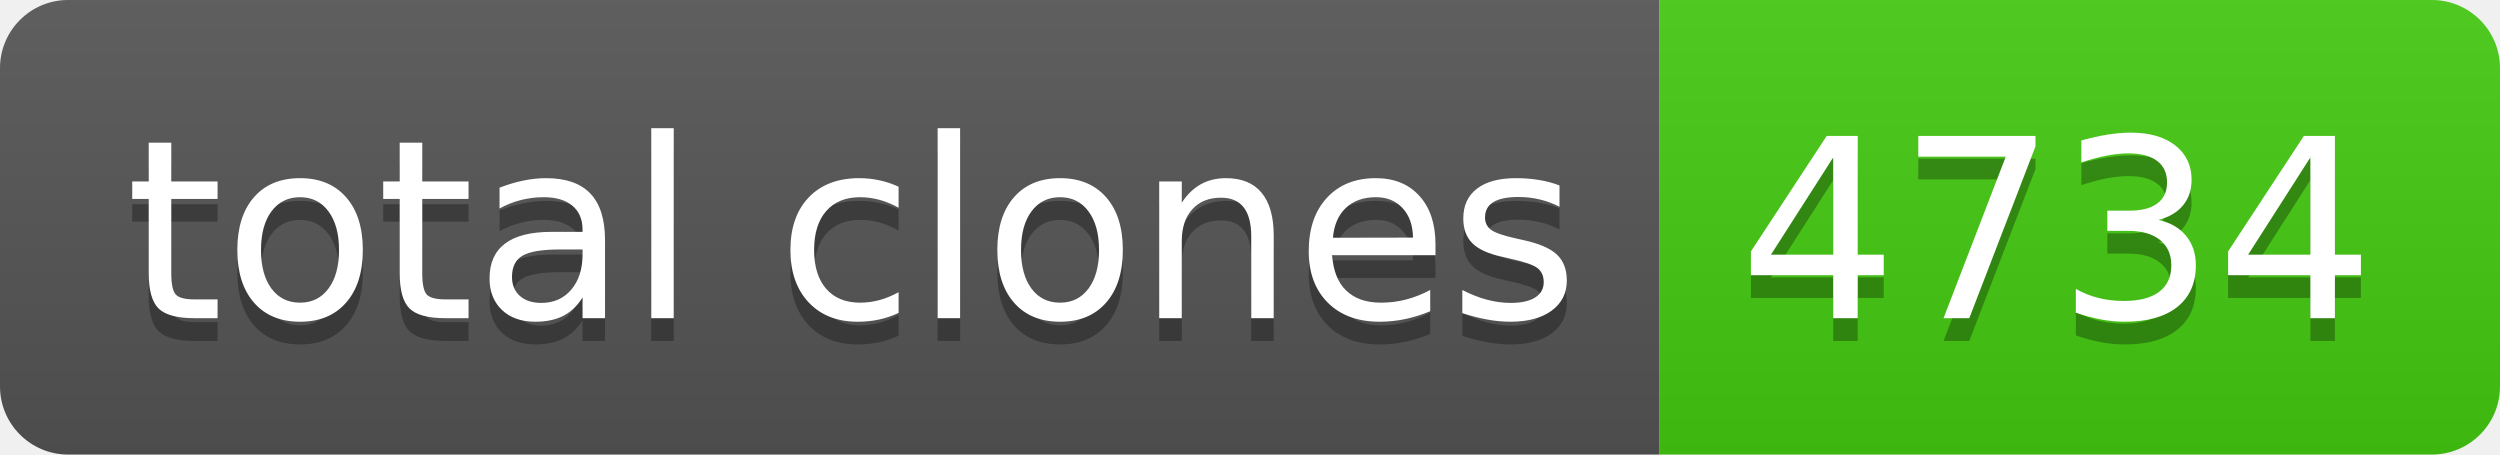
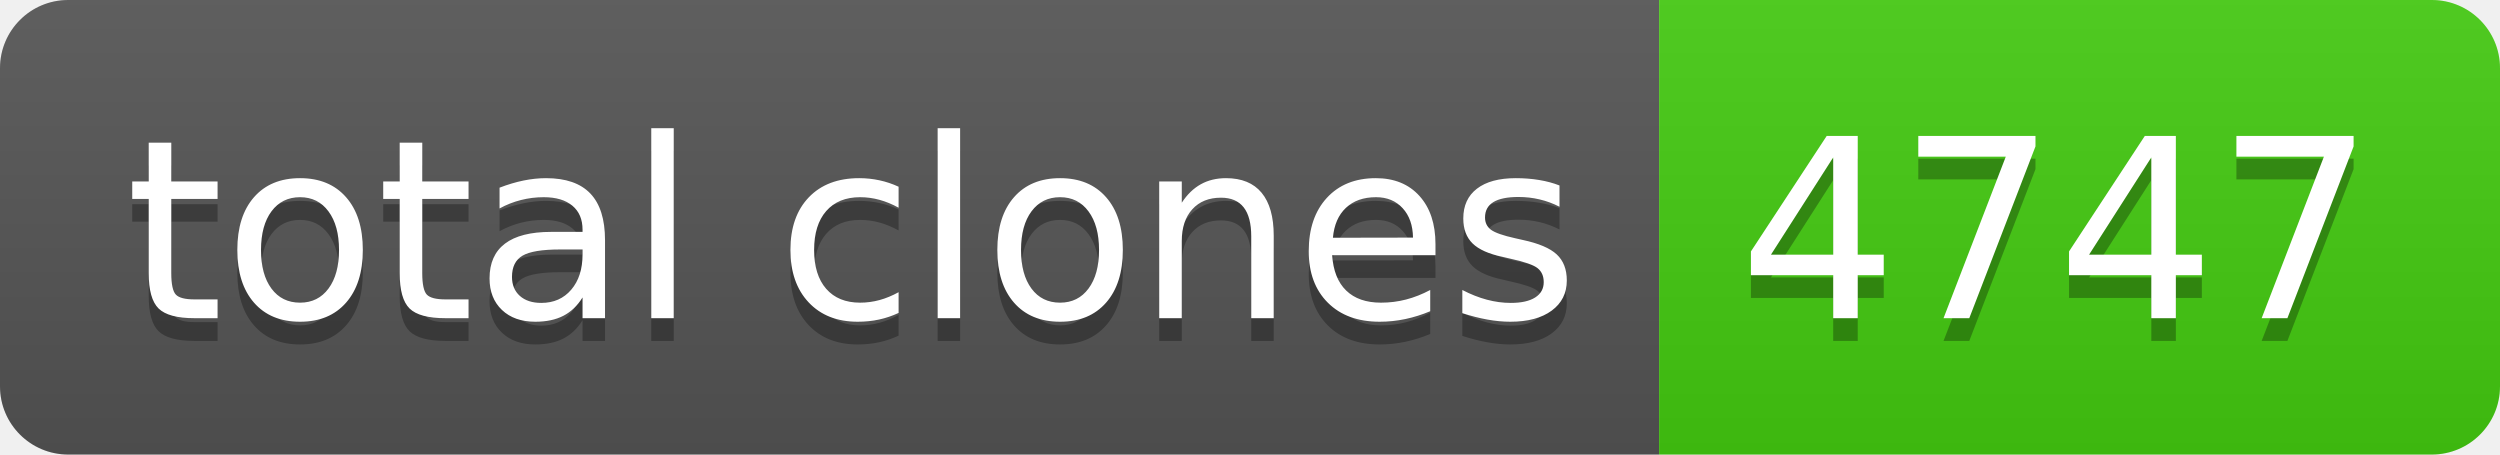
- <svg xmlns="http://www.w3.org/2000/svg" width="110" height="20" role="img" aria-label="total clones: 4734">
+ <svg xmlns="http://www.w3.org/2000/svg" width="110" height="20" role="img" aria-label="total clones: 4747">
  <linearGradient id="s" x2="0" y2="100%">
    <stop offset="0" stop-color="#bbb" stop-opacity=".1" />
    <stop offset="1" stop-opacity=".1" />
  </linearGradient>
  <clipPath id="r">
    <rect width="110" height="20" rx="3" fill="#fff" />
  </clipPath>
  <g clip-path="url(#r)">
    <rect width="73" height="20" fill="#555" />
    <rect x="73" width="37" height="20" fill="#4c1" />
    <rect width="110" height="20" fill="url(#s)" />
  </g>
  <g fill="#fff" text-anchor="middle" font-family="Verdana,Geneva,DejaVu Sans,sans-serif" text-rendering="geometricPrecision" font-size="110">
    <text aria-hidden="true" x="375" y="150" fill="#010101" fill-opacity=".3" transform="scale(.1)" textLength="630">total clones</text>
    <text x="375" y="140" transform="scale(.1)" fill="#fff" textLength="630">total clones</text>
-     <text aria-hidden="true" x="905" y="150" fill="#010101" fill-opacity=".3" transform="scale(.1)" textLength="270">4734</text>
-     <text x="905" y="140" transform="scale(.1)" fill="#fff" textLength="270">4734</text>
+     <text aria-hidden="true" x="905" y="150" fill="#010101" fill-opacity=".3" transform="scale(.1)" textLength="270">4747</text>
+     <text x="905" y="140" transform="scale(.1)" fill="#fff" textLength="270">4747</text>
  </g>
</svg>
